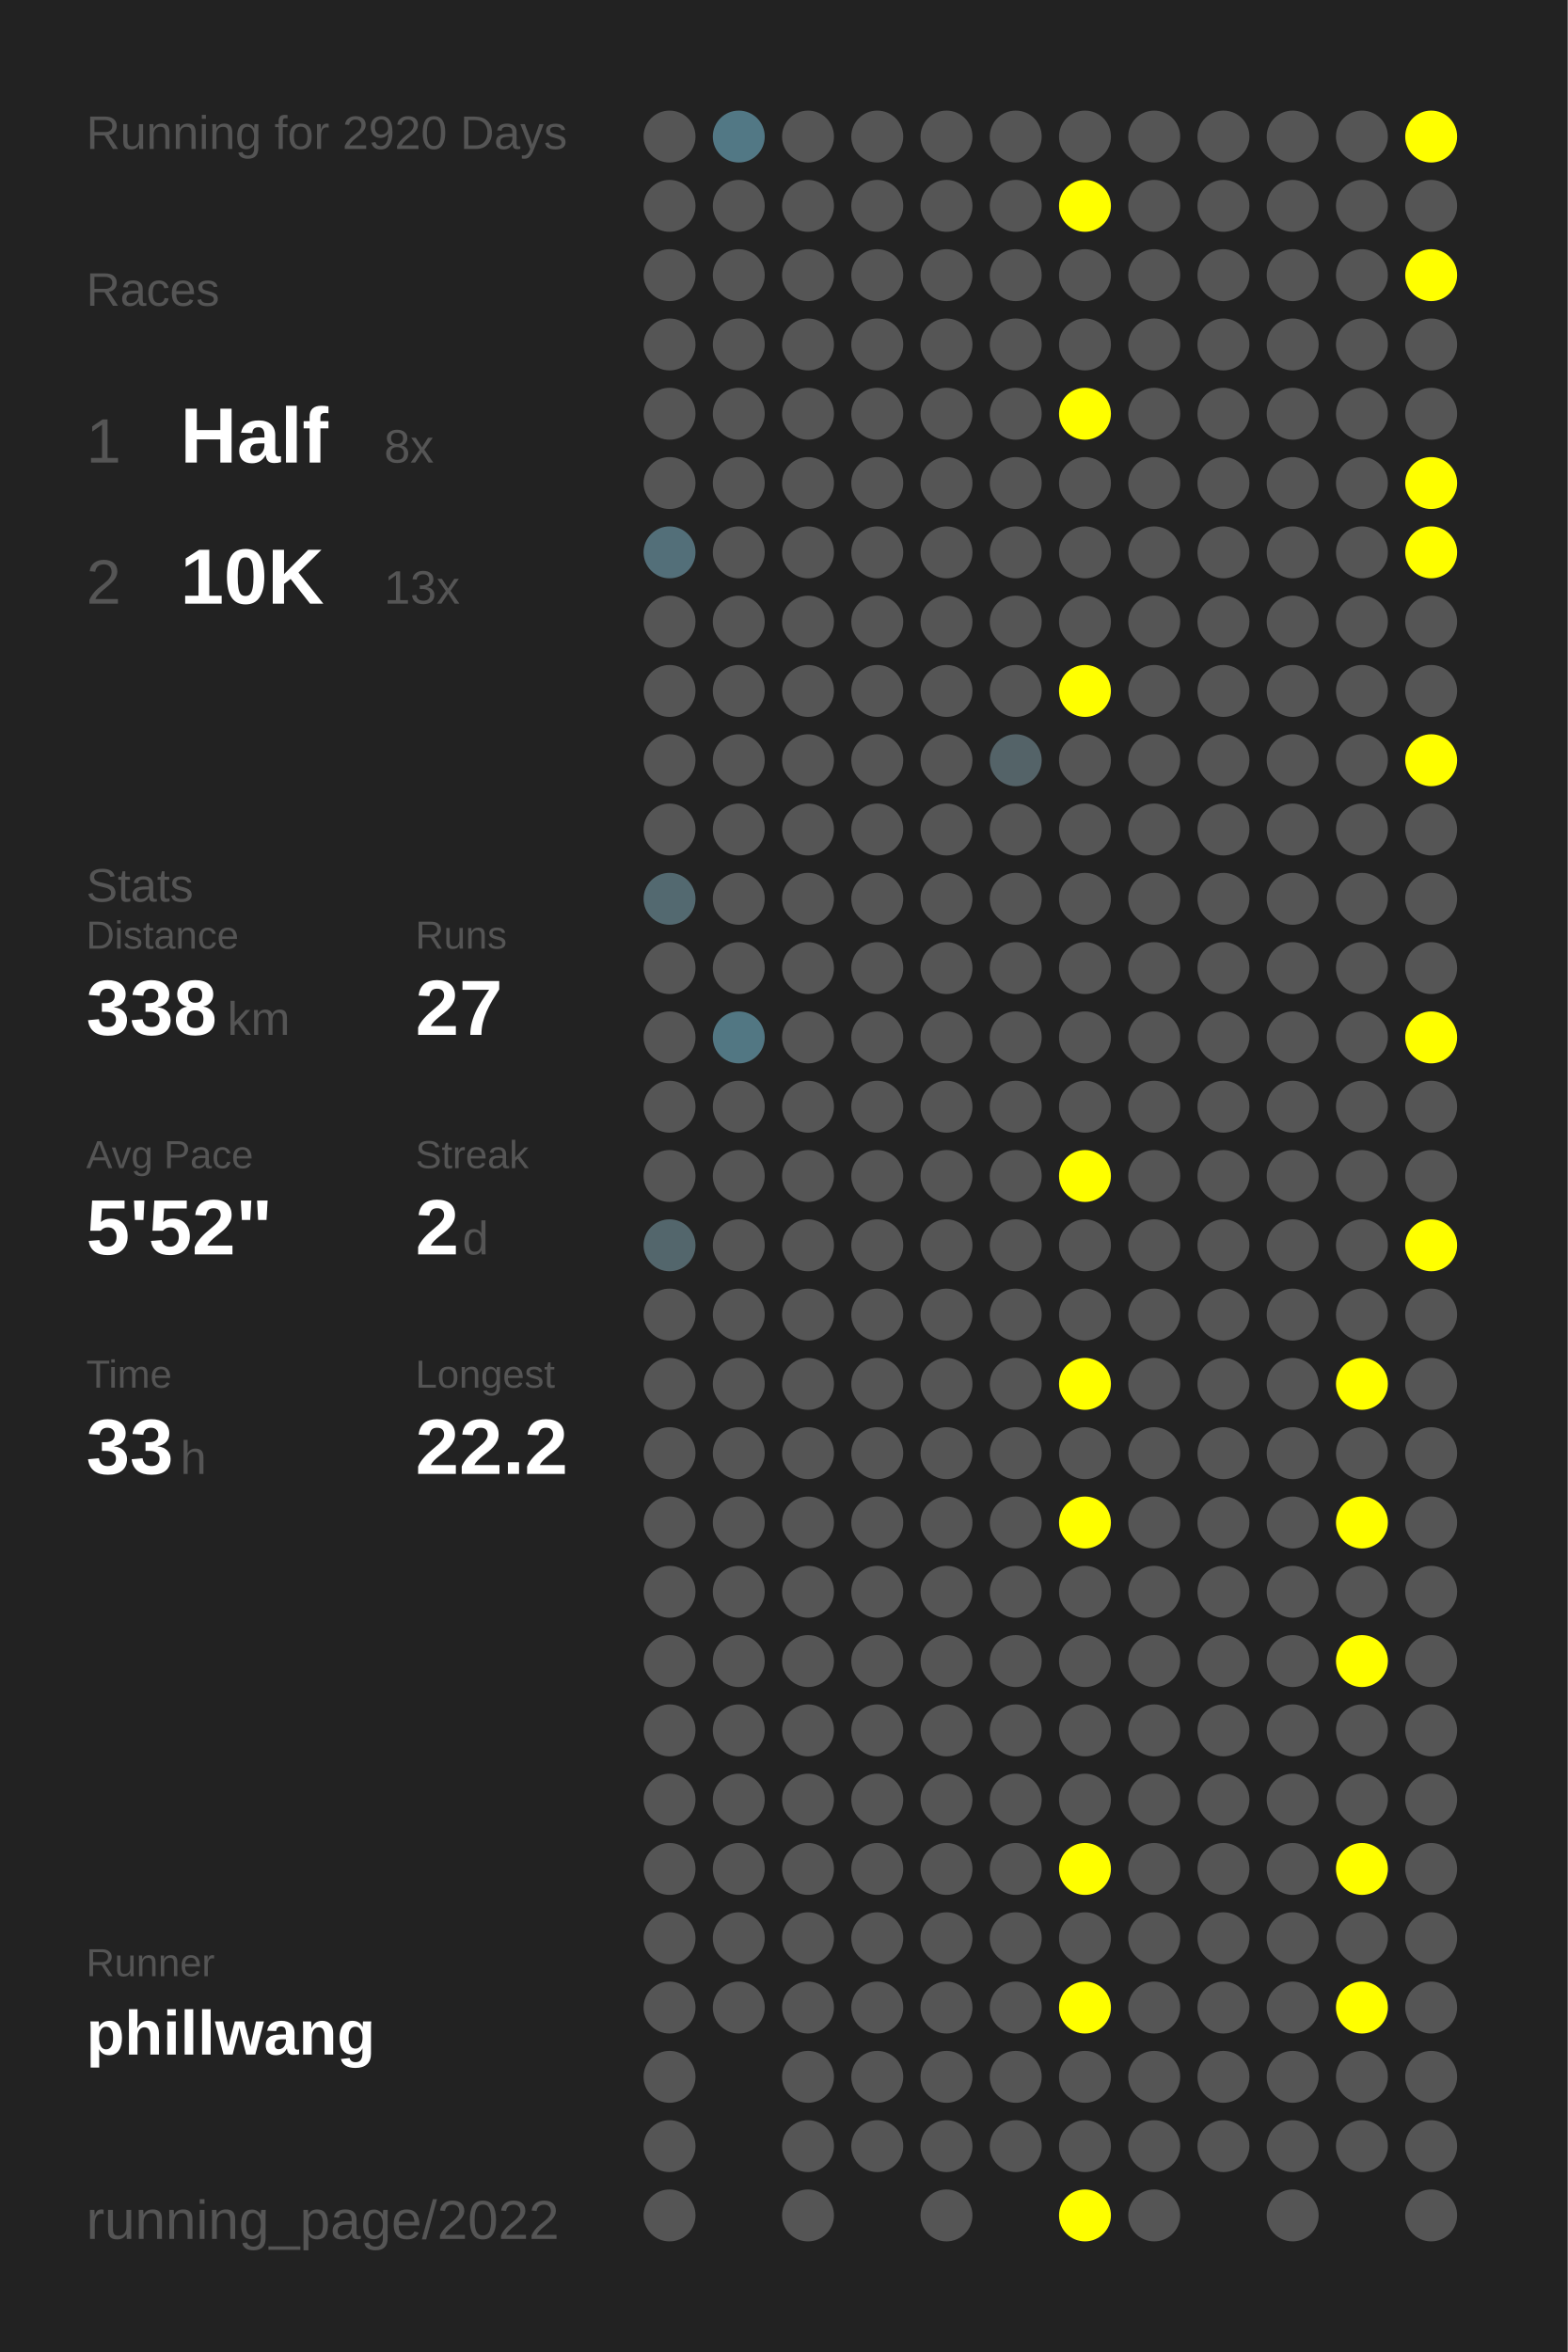
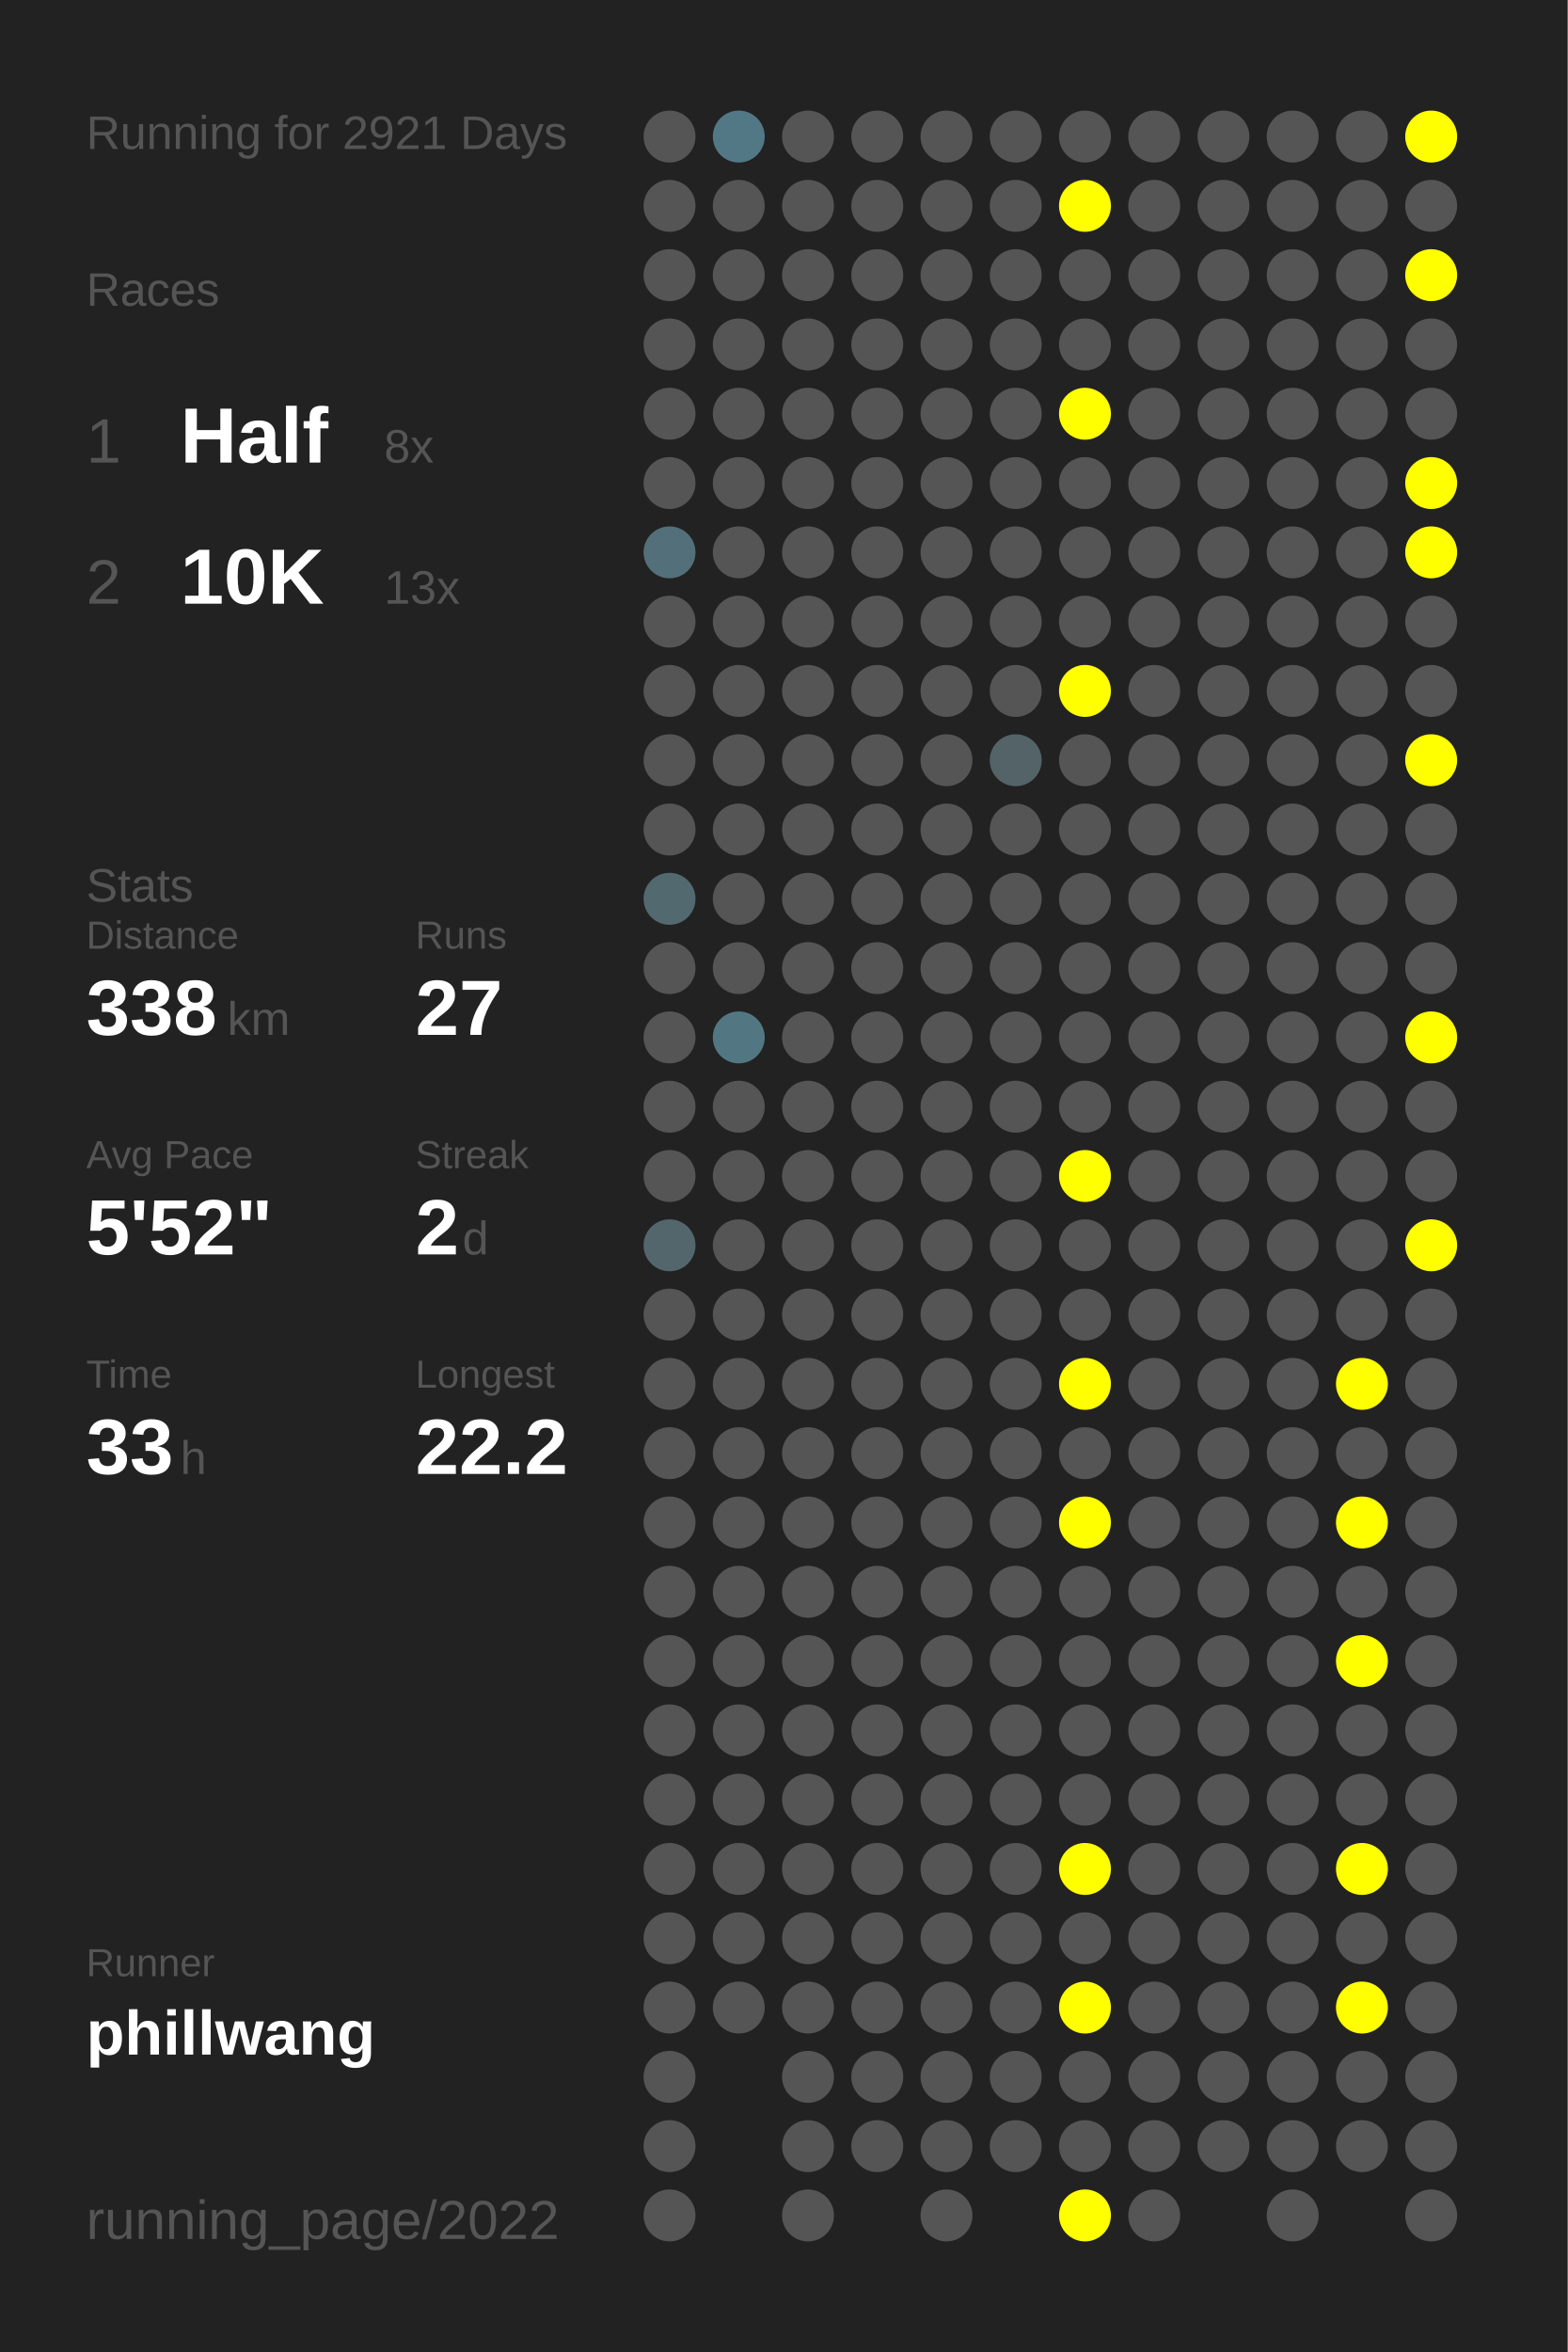
<svg xmlns="http://www.w3.org/2000/svg" baseProfile="full" height="300mm" version="1.1" viewBox="0,0,200,300" width="200mm">
  <defs />
  <rect fill="#222222" height="300" width="200" x="0" y="0" />
-   <text fill="#555555" style="font-size:6px; font-family:Arial;" x="11" y="19">Running for 2920 Days</text>
+   <text fill="#555555" style="font-size:6px; font-family:Arial;" x="11" y="19">Running for 2921 Days</text>
  <text fill="#555555" style="font-size:6px; font-family:Arial;" x="11" y="39">Races</text>
  <text fill="#555555" style="font-size:8px; font-family:Arial;" x="11" y="59">1</text>
  <text fill="#FFFFFF" style="font-size:10px; font-family:Arial; font-weight:bold;" x="23" y="59">Half</text>
  <text fill="#555555" style="font-size:6px; font-family:Arial;" x="49" y="59">8x</text>
  <text fill="#555555" style="font-size:8px; font-family:Arial;" x="11" y="77">2</text>
  <text fill="#FFFFFF" style="font-size:10px; font-family:Arial; font-weight:bold;" x="23" y="77">10K</text>
  <text fill="#555555" style="font-size:6px; font-family:Arial;" x="49" y="77">13x</text>
  <text fill="#555555" style="font-size:6px; font-family:Arial;" x="11" y="115">Stats</text>
  <text fill="#555555" style="font-size:5px; font-family:Arial;" x="11" y="121">Distance</text>
  <text fill="#FFFFFF" style="font-size:10px; font-family:Arial; font-weight:bold;" x="11" y="132">338</text>
  <text fill="#555555" style="font-size:6px; font-family:Arial;" x="29" y="132">km</text>
  <text fill="#555555" style="font-size:5px; font-family:Arial;" x="53" y="121">Runs</text>
  <text fill="#FFFFFF" style="font-size:10px; font-family:Arial; font-weight:bold;" x="53" y="132">27</text>
  <text fill="#555555" style="font-size:5px; font-family:Arial;" x="11" y="149">Avg Pace</text>
  <text fill="#FFFFFF" style="font-size:10px; font-family:Arial; font-weight:bold;" x="11" y="160">5'52"</text>
  <text fill="#555555" style="font-size:5px; font-family:Arial;" x="53" y="149">Streak</text>
  <text fill="#FFFFFF" style="font-size:10px; font-family:Arial; font-weight:bold;" x="53" y="160">2</text>
  <text fill="#555555" style="font-size:6px; font-family:Arial;" x="59" y="160">d</text>
  <text fill="#555555" style="font-size:5px; font-family:Arial;" x="11" y="177">Time</text>
  <text fill="#FFFFFF" style="font-size:10px; font-family:Arial; font-weight:bold;" x="11" y="188">33</text>
  <text fill="#555555" style="font-size:6px; font-family:Arial;" x="23" y="188">h</text>
  <text fill="#555555" style="font-size:5px; font-family:Arial;" x="53" y="177">Longest</text>
  <text fill="#FFFFFF" style="font-size:10px; font-family:Arial; font-weight:bold;" x="53" y="188">22.2</text>
  <text fill="#555555" style="font-size:5px; font-family:Arial;" x="11" y="252.065">Runner</text>
  <text fill="#FFFFFF" style="font-size:8px; font-family:Arial; font-weight:bold;" x="11" y="262.065">phillwang</text>
  <text fill="#555555" style="font-size:7px; font-family:Arial;" x="11" y="285.581">running_page/2022</text>
  <circle cx="85.417" cy="17.419" fill="#555555" r="3.312" />
  <circle cx="85.417" cy="26.258" fill="#555555" r="3.312" />
  <circle cx="85.417" cy="35.097" fill="#555555" r="3.312" />
  <circle cx="85.417" cy="43.935" fill="#555555" r="3.312" />
  <circle cx="85.417" cy="52.774" fill="#555555" r="3.312" />
  <circle cx="85.417" cy="61.613" fill="#555555" r="3.312" />
  <circle cx="85.417" cy="70.452" fill="#536f79" r="3.312" />
  <circle cx="85.417" cy="79.29" fill="#555555" r="3.312" />
  <circle cx="85.417" cy="88.129" fill="#555555" r="3.312" />
  <circle cx="85.417" cy="96.968" fill="#555555" r="3.312" />
  <circle cx="85.417" cy="105.806" fill="#555555" r="3.312" />
  <circle cx="85.417" cy="114.645" fill="#536970" r="3.312" />
  <circle cx="85.417" cy="123.484" fill="#555555" r="3.312" />
  <circle cx="85.417" cy="132.323" fill="#555555" r="3.312" />
  <circle cx="85.417" cy="141.161" fill="#555555" r="3.312" />
  <circle cx="85.417" cy="150" fill="#555555" r="3.312" />
  <circle cx="85.417" cy="158.839" fill="#53666c" r="3.312" />
  <circle cx="85.417" cy="167.677" fill="#555555" r="3.312" />
  <circle cx="85.417" cy="176.516" fill="#555555" r="3.312" />
  <circle cx="85.417" cy="185.355" fill="#555555" r="3.312" />
  <circle cx="85.417" cy="194.194" fill="#555555" r="3.312" />
  <circle cx="85.417" cy="203.032" fill="#555555" r="3.312" />
  <circle cx="85.417" cy="211.871" fill="#555555" r="3.312" />
  <circle cx="85.417" cy="220.71" fill="#555555" r="3.312" />
  <circle cx="85.417" cy="229.548" fill="#555555" r="3.312" />
  <circle cx="85.417" cy="238.387" fill="#555555" r="3.312" />
  <circle cx="85.417" cy="247.226" fill="#555555" r="3.312" />
  <circle cx="85.417" cy="256.065" fill="#555555" r="3.312" />
  <circle cx="85.417" cy="264.903" fill="#555555" r="3.312" />
  <circle cx="85.417" cy="273.742" fill="#555555" r="3.312" />
  <circle cx="85.417" cy="282.581" fill="#555555" r="3.312" />
  <circle cx="94.25" cy="17.419" fill="#527885" r="3.312" />
  <circle cx="94.25" cy="26.258" fill="#555555" r="3.312" />
  <circle cx="94.25" cy="35.097" fill="#555555" r="3.312" />
  <circle cx="94.25" cy="43.935" fill="#555555" r="3.312" />
  <circle cx="94.25" cy="52.774" fill="#555555" r="3.312" />
  <circle cx="94.25" cy="61.613" fill="#555555" r="3.312" />
  <circle cx="94.25" cy="70.452" fill="#555555" r="3.312" />
  <circle cx="94.25" cy="79.29" fill="#555555" r="3.312" />
  <circle cx="94.25" cy="88.129" fill="#555555" r="3.312" />
  <circle cx="94.25" cy="96.968" fill="#555555" r="3.312" />
  <circle cx="94.25" cy="105.806" fill="#555555" r="3.312" />
  <circle cx="94.25" cy="114.645" fill="#555555" r="3.312" />
  <circle cx="94.25" cy="123.484" fill="#555555" r="3.312" />
  <circle cx="94.25" cy="132.323" fill="#527783" r="3.312" />
  <circle cx="94.25" cy="141.161" fill="#555555" r="3.312" />
  <circle cx="94.25" cy="150" fill="#555555" r="3.312" />
  <circle cx="94.25" cy="158.839" fill="#555555" r="3.312" />
  <circle cx="94.25" cy="167.677" fill="#555555" r="3.312" />
  <circle cx="94.25" cy="176.516" fill="#555555" r="3.312" />
  <circle cx="94.25" cy="185.355" fill="#555555" r="3.312" />
  <circle cx="94.25" cy="194.194" fill="#555555" r="3.312" />
  <circle cx="94.25" cy="203.032" fill="#555555" r="3.312" />
  <circle cx="94.25" cy="211.871" fill="#555555" r="3.312" />
  <circle cx="94.25" cy="220.71" fill="#555555" r="3.312" />
  <circle cx="94.25" cy="229.548" fill="#555555" r="3.312" />
  <circle cx="94.25" cy="238.387" fill="#555555" r="3.312" />
  <circle cx="94.25" cy="247.226" fill="#555555" r="3.312" />
  <circle cx="94.25" cy="256.065" fill="#555555" r="3.312" />
  <circle cx="103.083" cy="17.419" fill="#555555" r="3.312" />
  <circle cx="103.083" cy="26.258" fill="#555555" r="3.312" />
  <circle cx="103.083" cy="35.097" fill="#555555" r="3.312" />
  <circle cx="103.083" cy="43.935" fill="#555555" r="3.312" />
  <circle cx="103.083" cy="52.774" fill="#555555" r="3.312" />
  <circle cx="103.083" cy="61.613" fill="#555555" r="3.312" />
  <circle cx="103.083" cy="70.452" fill="#555555" r="3.312" />
  <circle cx="103.083" cy="79.29" fill="#555555" r="3.312" />
  <circle cx="103.083" cy="88.129" fill="#555555" r="3.312" />
  <circle cx="103.083" cy="96.968" fill="#555555" r="3.312" />
  <circle cx="103.083" cy="105.806" fill="#555555" r="3.312" />
  <circle cx="103.083" cy="114.645" fill="#555555" r="3.312" />
  <circle cx="103.083" cy="123.484" fill="#555555" r="3.312" />
  <circle cx="103.083" cy="132.323" fill="#555555" r="3.312" />
  <circle cx="103.083" cy="141.161" fill="#555555" r="3.312" />
  <circle cx="103.083" cy="150" fill="#555555" r="3.312" />
  <circle cx="103.083" cy="158.839" fill="#555555" r="3.312" />
  <circle cx="103.083" cy="167.677" fill="#555555" r="3.312" />
  <circle cx="103.083" cy="176.516" fill="#555555" r="3.312" />
  <circle cx="103.083" cy="185.355" fill="#555555" r="3.312" />
  <circle cx="103.083" cy="194.194" fill="#555555" r="3.312" />
  <circle cx="103.083" cy="203.032" fill="#555555" r="3.312" />
  <circle cx="103.083" cy="211.871" fill="#555555" r="3.312" />
  <circle cx="103.083" cy="220.71" fill="#555555" r="3.312" />
  <circle cx="103.083" cy="229.548" fill="#555555" r="3.312" />
  <circle cx="103.083" cy="238.387" fill="#555555" r="3.312" />
  <circle cx="103.083" cy="247.226" fill="#555555" r="3.312" />
  <circle cx="103.083" cy="256.065" fill="#555555" r="3.312" />
  <circle cx="103.083" cy="264.903" fill="#555555" r="3.312" />
  <circle cx="103.083" cy="273.742" fill="#555555" r="3.312" />
  <circle cx="103.083" cy="282.581" fill="#555555" r="3.312" />
  <circle cx="111.917" cy="17.419" fill="#555555" r="3.312" />
  <circle cx="111.917" cy="26.258" fill="#555555" r="3.312" />
  <circle cx="111.917" cy="35.097" fill="#555555" r="3.312" />
  <circle cx="111.917" cy="43.935" fill="#555555" r="3.312" />
  <circle cx="111.917" cy="52.774" fill="#555555" r="3.312" />
  <circle cx="111.917" cy="61.613" fill="#555555" r="3.312" />
  <circle cx="111.917" cy="70.452" fill="#555555" r="3.312" />
  <circle cx="111.917" cy="79.29" fill="#555555" r="3.312" />
  <circle cx="111.917" cy="88.129" fill="#555555" r="3.312" />
  <circle cx="111.917" cy="96.968" fill="#555555" r="3.312" />
  <circle cx="111.917" cy="105.806" fill="#555555" r="3.312" />
  <circle cx="111.917" cy="114.645" fill="#555555" r="3.312" />
  <circle cx="111.917" cy="123.484" fill="#555555" r="3.312" />
  <circle cx="111.917" cy="132.323" fill="#555555" r="3.312" />
  <circle cx="111.917" cy="141.161" fill="#555555" r="3.312" />
  <circle cx="111.917" cy="150" fill="#555555" r="3.312" />
  <circle cx="111.917" cy="158.839" fill="#555555" r="3.312" />
  <circle cx="111.917" cy="167.677" fill="#555555" r="3.312" />
  <circle cx="111.917" cy="176.516" fill="#555555" r="3.312" />
  <circle cx="111.917" cy="185.355" fill="#555555" r="3.312" />
  <circle cx="111.917" cy="194.194" fill="#555555" r="3.312" />
  <circle cx="111.917" cy="203.032" fill="#555555" r="3.312" />
  <circle cx="111.917" cy="211.871" fill="#555555" r="3.312" />
  <circle cx="111.917" cy="220.71" fill="#555555" r="3.312" />
  <circle cx="111.917" cy="229.548" fill="#555555" r="3.312" />
  <circle cx="111.917" cy="238.387" fill="#555555" r="3.312" />
  <circle cx="111.917" cy="247.226" fill="#555555" r="3.312" />
  <circle cx="111.917" cy="256.065" fill="#555555" r="3.312" />
  <circle cx="111.917" cy="264.903" fill="#555555" r="3.312" />
  <circle cx="111.917" cy="273.742" fill="#555555" r="3.312" />
  <circle cx="120.75" cy="17.419" fill="#555555" r="3.312" />
  <circle cx="120.75" cy="26.258" fill="#555555" r="3.312" />
  <circle cx="120.75" cy="35.097" fill="#555555" r="3.312" />
  <circle cx="120.75" cy="43.935" fill="#555555" r="3.312" />
  <circle cx="120.75" cy="52.774" fill="#555555" r="3.312" />
  <circle cx="120.75" cy="61.613" fill="#555555" r="3.312" />
  <circle cx="120.75" cy="70.452" fill="#555555" r="3.312" />
  <circle cx="120.75" cy="79.29" fill="#555555" r="3.312" />
  <circle cx="120.75" cy="88.129" fill="#555555" r="3.312" />
  <circle cx="120.75" cy="96.968" fill="#555555" r="3.312" />
  <circle cx="120.75" cy="105.806" fill="#555555" r="3.312" />
  <circle cx="120.75" cy="114.645" fill="#555555" r="3.312" />
  <circle cx="120.75" cy="123.484" fill="#555555" r="3.312" />
  <circle cx="120.75" cy="132.323" fill="#555555" r="3.312" />
  <circle cx="120.75" cy="141.161" fill="#555555" r="3.312" />
  <circle cx="120.75" cy="150" fill="#555555" r="3.312" />
  <circle cx="120.75" cy="158.839" fill="#555555" r="3.312" />
  <circle cx="120.75" cy="167.677" fill="#555555" r="3.312" />
  <circle cx="120.75" cy="176.516" fill="#555555" r="3.312" />
  <circle cx="120.75" cy="185.355" fill="#555555" r="3.312" />
  <circle cx="120.75" cy="194.194" fill="#555555" r="3.312" />
  <circle cx="120.75" cy="203.032" fill="#555555" r="3.312" />
  <circle cx="120.75" cy="211.871" fill="#555555" r="3.312" />
  <circle cx="120.75" cy="220.71" fill="#555555" r="3.312" />
  <circle cx="120.75" cy="229.548" fill="#555555" r="3.312" />
  <circle cx="120.75" cy="238.387" fill="#555555" r="3.312" />
  <circle cx="120.75" cy="247.226" fill="#555555" r="3.312" />
  <circle cx="120.75" cy="256.065" fill="#555555" r="3.312" />
  <circle cx="120.75" cy="264.903" fill="#555555" r="3.312" />
  <circle cx="120.75" cy="273.742" fill="#555555" r="3.312" />
  <circle cx="120.75" cy="282.581" fill="#555555" r="3.312" />
  <circle cx="129.583" cy="17.419" fill="#555555" r="3.312" />
  <circle cx="129.583" cy="26.258" fill="#555555" r="3.312" />
  <circle cx="129.583" cy="35.097" fill="#555555" r="3.312" />
  <circle cx="129.583" cy="43.935" fill="#555555" r="3.312" />
  <circle cx="129.583" cy="52.774" fill="#555555" r="3.312" />
  <circle cx="129.583" cy="61.613" fill="#555555" r="3.312" />
  <circle cx="129.583" cy="70.452" fill="#555555" r="3.312" />
  <circle cx="129.583" cy="79.29" fill="#555555" r="3.312" />
  <circle cx="129.583" cy="88.129" fill="#555555" r="3.312" />
  <circle cx="129.583" cy="96.968" fill="#546368" r="3.312" />
  <circle cx="129.583" cy="105.806" fill="#555555" r="3.312" />
  <circle cx="129.583" cy="114.645" fill="#555555" r="3.312" />
  <circle cx="129.583" cy="123.484" fill="#555555" r="3.312" />
  <circle cx="129.583" cy="132.323" fill="#555555" r="3.312" />
  <circle cx="129.583" cy="141.161" fill="#555555" r="3.312" />
  <circle cx="129.583" cy="150" fill="#555555" r="3.312" />
  <circle cx="129.583" cy="158.839" fill="#555555" r="3.312" />
  <circle cx="129.583" cy="167.677" fill="#555555" r="3.312" />
  <circle cx="129.583" cy="176.516" fill="#555555" r="3.312" />
  <circle cx="129.583" cy="185.355" fill="#555555" r="3.312" />
  <circle cx="129.583" cy="194.194" fill="#555555" r="3.312" />
  <circle cx="129.583" cy="203.032" fill="#555555" r="3.312" />
  <circle cx="129.583" cy="211.871" fill="#555555" r="3.312" />
  <circle cx="129.583" cy="220.71" fill="#555555" r="3.312" />
  <circle cx="129.583" cy="229.548" fill="#555555" r="3.312" />
  <circle cx="129.583" cy="238.387" fill="#555555" r="3.312" />
  <circle cx="129.583" cy="247.226" fill="#555555" r="3.312" />
  <circle cx="129.583" cy="256.065" fill="#555555" r="3.312" />
  <circle cx="129.583" cy="264.903" fill="#555555" r="3.312" />
  <circle cx="129.583" cy="273.742" fill="#555555" r="3.312" />
  <circle cx="138.417" cy="17.419" fill="#555555" r="3.312" />
  <circle cx="138.417" cy="26.258" fill="#FFFF00" r="3.312" />
  <circle cx="138.417" cy="35.097" fill="#555555" r="3.312" />
  <circle cx="138.417" cy="43.935" fill="#555555" r="3.312" />
  <circle cx="138.417" cy="52.774" fill="#FFFF00" r="3.312" />
  <circle cx="138.417" cy="61.613" fill="#555555" r="3.312" />
  <circle cx="138.417" cy="70.452" fill="#555555" r="3.312" />
  <circle cx="138.417" cy="79.29" fill="#555555" r="3.312" />
  <circle cx="138.417" cy="88.129" fill="#FFFF00" r="3.312" />
  <circle cx="138.417" cy="96.968" fill="#555555" r="3.312" />
  <circle cx="138.417" cy="105.806" fill="#555555" r="3.312" />
  <circle cx="138.417" cy="114.645" fill="#555555" r="3.312" />
  <circle cx="138.417" cy="123.484" fill="#555555" r="3.312" />
  <circle cx="138.417" cy="132.323" fill="#555555" r="3.312" />
  <circle cx="138.417" cy="141.161" fill="#555555" r="3.312" />
  <circle cx="138.417" cy="150" fill="#FFFF00" r="3.312" />
  <circle cx="138.417" cy="158.839" fill="#555555" r="3.312" />
  <circle cx="138.417" cy="167.677" fill="#555555" r="3.312" />
  <circle cx="138.417" cy="176.516" fill="#FFFF00" r="3.312" />
  <circle cx="138.417" cy="185.355" fill="#555555" r="3.312" />
  <circle cx="138.417" cy="194.194" fill="#FFFF00" r="3.312" />
  <circle cx="138.417" cy="203.032" fill="#555555" r="3.312" />
  <circle cx="138.417" cy="211.871" fill="#555555" r="3.312" />
  <circle cx="138.417" cy="220.71" fill="#555555" r="3.312" />
  <circle cx="138.417" cy="229.548" fill="#555555" r="3.312" />
  <circle cx="138.417" cy="238.387" fill="#FFFF00" r="3.312" />
  <circle cx="138.417" cy="247.226" fill="#555555" r="3.312" />
  <circle cx="138.417" cy="256.065" fill="#FFFF00" r="3.312" />
  <circle cx="138.417" cy="264.903" fill="#555555" r="3.312" />
  <circle cx="138.417" cy="273.742" fill="#555555" r="3.312" />
  <circle cx="138.417" cy="282.581" fill="#FFFF00" r="3.312" />
  <circle cx="147.25" cy="17.419" fill="#555555" r="3.312" />
  <circle cx="147.25" cy="26.258" fill="#555555" r="3.312" />
  <circle cx="147.25" cy="35.097" fill="#555555" r="3.312" />
  <circle cx="147.25" cy="43.935" fill="#555555" r="3.312" />
  <circle cx="147.25" cy="52.774" fill="#555555" r="3.312" />
  <circle cx="147.25" cy="61.613" fill="#555555" r="3.312" />
  <circle cx="147.25" cy="70.452" fill="#555555" r="3.312" />
  <circle cx="147.25" cy="79.29" fill="#555555" r="3.312" />
  <circle cx="147.25" cy="88.129" fill="#555555" r="3.312" />
  <circle cx="147.25" cy="96.968" fill="#555555" r="3.312" />
  <circle cx="147.25" cy="105.806" fill="#555555" r="3.312" />
  <circle cx="147.25" cy="114.645" fill="#555555" r="3.312" />
  <circle cx="147.25" cy="123.484" fill="#555555" r="3.312" />
  <circle cx="147.25" cy="132.323" fill="#555555" r="3.312" />
  <circle cx="147.25" cy="141.161" fill="#555555" r="3.312" />
  <circle cx="147.25" cy="150" fill="#555555" r="3.312" />
  <circle cx="147.25" cy="158.839" fill="#555555" r="3.312" />
  <circle cx="147.25" cy="167.677" fill="#555555" r="3.312" />
  <circle cx="147.25" cy="176.516" fill="#555555" r="3.312" />
  <circle cx="147.25" cy="185.355" fill="#555555" r="3.312" />
  <circle cx="147.25" cy="194.194" fill="#555555" r="3.312" />
  <circle cx="147.25" cy="203.032" fill="#555555" r="3.312" />
  <circle cx="147.25" cy="211.871" fill="#555555" r="3.312" />
  <circle cx="147.25" cy="220.71" fill="#555555" r="3.312" />
  <circle cx="147.25" cy="229.548" fill="#555555" r="3.312" />
  <circle cx="147.25" cy="238.387" fill="#555555" r="3.312" />
  <circle cx="147.25" cy="247.226" fill="#555555" r="3.312" />
  <circle cx="147.25" cy="256.065" fill="#555555" r="3.312" />
  <circle cx="147.25" cy="264.903" fill="#555555" r="3.312" />
  <circle cx="147.25" cy="273.742" fill="#555555" r="3.312" />
  <circle cx="147.25" cy="282.581" fill="#555555" r="3.312" />
  <circle cx="156.083" cy="17.419" fill="#555555" r="3.312" />
  <circle cx="156.083" cy="26.258" fill="#555555" r="3.312" />
  <circle cx="156.083" cy="35.097" fill="#555555" r="3.312" />
  <circle cx="156.083" cy="43.935" fill="#555555" r="3.312" />
  <circle cx="156.083" cy="52.774" fill="#555555" r="3.312" />
  <circle cx="156.083" cy="61.613" fill="#555555" r="3.312" />
  <circle cx="156.083" cy="70.452" fill="#555555" r="3.312" />
  <circle cx="156.083" cy="79.29" fill="#555555" r="3.312" />
  <circle cx="156.083" cy="88.129" fill="#555555" r="3.312" />
  <circle cx="156.083" cy="96.968" fill="#555555" r="3.312" />
  <circle cx="156.083" cy="105.806" fill="#555555" r="3.312" />
  <circle cx="156.083" cy="114.645" fill="#555555" r="3.312" />
  <circle cx="156.083" cy="123.484" fill="#555555" r="3.312" />
  <circle cx="156.083" cy="132.323" fill="#555555" r="3.312" />
  <circle cx="156.083" cy="141.161" fill="#555555" r="3.312" />
  <circle cx="156.083" cy="150" fill="#555555" r="3.312" />
  <circle cx="156.083" cy="158.839" fill="#555555" r="3.312" />
  <circle cx="156.083" cy="167.677" fill="#555555" r="3.312" />
  <circle cx="156.083" cy="176.516" fill="#555555" r="3.312" />
  <circle cx="156.083" cy="185.355" fill="#555555" r="3.312" />
  <circle cx="156.083" cy="194.194" fill="#555555" r="3.312" />
  <circle cx="156.083" cy="203.032" fill="#555555" r="3.312" />
  <circle cx="156.083" cy="211.871" fill="#555555" r="3.312" />
  <circle cx="156.083" cy="220.71" fill="#555555" r="3.312" />
  <circle cx="156.083" cy="229.548" fill="#555555" r="3.312" />
  <circle cx="156.083" cy="238.387" fill="#555555" r="3.312" />
  <circle cx="156.083" cy="247.226" fill="#555555" r="3.312" />
  <circle cx="156.083" cy="256.065" fill="#555555" r="3.312" />
  <circle cx="156.083" cy="264.903" fill="#555555" r="3.312" />
  <circle cx="156.083" cy="273.742" fill="#555555" r="3.312" />
  <circle cx="164.917" cy="17.419" fill="#555555" r="3.312" />
  <circle cx="164.917" cy="26.258" fill="#555555" r="3.312" />
  <circle cx="164.917" cy="35.097" fill="#555555" r="3.312" />
  <circle cx="164.917" cy="43.935" fill="#555555" r="3.312" />
  <circle cx="164.917" cy="52.774" fill="#555555" r="3.312" />
  <circle cx="164.917" cy="61.613" fill="#555555" r="3.312" />
  <circle cx="164.917" cy="70.452" fill="#555555" r="3.312" />
  <circle cx="164.917" cy="79.29" fill="#555555" r="3.312" />
  <circle cx="164.917" cy="88.129" fill="#555555" r="3.312" />
  <circle cx="164.917" cy="96.968" fill="#555555" r="3.312" />
  <circle cx="164.917" cy="105.806" fill="#555555" r="3.312" />
  <circle cx="164.917" cy="114.645" fill="#555555" r="3.312" />
  <circle cx="164.917" cy="123.484" fill="#555555" r="3.312" />
  <circle cx="164.917" cy="132.323" fill="#555555" r="3.312" />
  <circle cx="164.917" cy="141.161" fill="#555555" r="3.312" />
  <circle cx="164.917" cy="150" fill="#555555" r="3.312" />
  <circle cx="164.917" cy="158.839" fill="#555555" r="3.312" />
  <circle cx="164.917" cy="167.677" fill="#555555" r="3.312" />
  <circle cx="164.917" cy="176.516" fill="#555555" r="3.312" />
  <circle cx="164.917" cy="185.355" fill="#555555" r="3.312" />
  <circle cx="164.917" cy="194.194" fill="#555555" r="3.312" />
  <circle cx="164.917" cy="203.032" fill="#555555" r="3.312" />
  <circle cx="164.917" cy="211.871" fill="#555555" r="3.312" />
  <circle cx="164.917" cy="220.71" fill="#555555" r="3.312" />
  <circle cx="164.917" cy="229.548" fill="#555555" r="3.312" />
  <circle cx="164.917" cy="238.387" fill="#555555" r="3.312" />
  <circle cx="164.917" cy="247.226" fill="#555555" r="3.312" />
  <circle cx="164.917" cy="256.065" fill="#555555" r="3.312" />
  <circle cx="164.917" cy="264.903" fill="#555555" r="3.312" />
  <circle cx="164.917" cy="273.742" fill="#555555" r="3.312" />
  <circle cx="164.917" cy="282.581" fill="#555555" r="3.312" />
  <circle cx="173.75" cy="17.419" fill="#555555" r="3.312" />
  <circle cx="173.75" cy="26.258" fill="#555555" r="3.312" />
  <circle cx="173.75" cy="35.097" fill="#555555" r="3.312" />
  <circle cx="173.75" cy="43.935" fill="#555555" r="3.312" />
  <circle cx="173.75" cy="52.774" fill="#555555" r="3.312" />
  <circle cx="173.75" cy="61.613" fill="#555555" r="3.312" />
  <circle cx="173.75" cy="70.452" fill="#555555" r="3.312" />
  <circle cx="173.75" cy="79.29" fill="#555555" r="3.312" />
  <circle cx="173.75" cy="88.129" fill="#555555" r="3.312" />
  <circle cx="173.75" cy="96.968" fill="#555555" r="3.312" />
  <circle cx="173.75" cy="105.806" fill="#555555" r="3.312" />
  <circle cx="173.75" cy="114.645" fill="#555555" r="3.312" />
  <circle cx="173.75" cy="123.484" fill="#555555" r="3.312" />
  <circle cx="173.75" cy="132.323" fill="#555555" r="3.312" />
  <circle cx="173.75" cy="141.161" fill="#555555" r="3.312" />
  <circle cx="173.75" cy="150" fill="#555555" r="3.312" />
  <circle cx="173.75" cy="158.839" fill="#555555" r="3.312" />
  <circle cx="173.75" cy="167.677" fill="#555555" r="3.312" />
  <circle cx="173.75" cy="176.516" fill="#FFFF00" r="3.312" />
  <circle cx="173.75" cy="185.355" fill="#555555" r="3.312" />
  <circle cx="173.75" cy="194.194" fill="#FFFF00" r="3.312" />
  <circle cx="173.75" cy="203.032" fill="#555555" r="3.312" />
  <circle cx="173.75" cy="211.871" fill="#FFFF00" r="3.312" />
  <circle cx="173.75" cy="220.71" fill="#555555" r="3.312" />
  <circle cx="173.75" cy="229.548" fill="#555555" r="3.312" />
  <circle cx="173.75" cy="238.387" fill="#FFFF00" r="3.312" />
  <circle cx="173.75" cy="247.226" fill="#555555" r="3.312" />
  <circle cx="173.75" cy="256.065" fill="#FFFF00" r="3.312" />
  <circle cx="173.75" cy="264.903" fill="#555555" r="3.312" />
  <circle cx="173.75" cy="273.742" fill="#555555" r="3.312" />
  <circle cx="182.583" cy="17.419" fill="#FFFF00" r="3.312" />
  <circle cx="182.583" cy="26.258" fill="#555555" r="3.312" />
  <circle cx="182.583" cy="35.097" fill="#FFFF00" r="3.312" />
  <circle cx="182.583" cy="43.935" fill="#555555" r="3.312" />
  <circle cx="182.583" cy="52.774" fill="#555555" r="3.312" />
  <circle cx="182.583" cy="61.613" fill="#FFFF00" r="3.312" />
  <circle cx="182.583" cy="70.452" fill="#FFFF00" r="3.312" />
  <circle cx="182.583" cy="79.29" fill="#555555" r="3.312" />
  <circle cx="182.583" cy="88.129" fill="#555555" r="3.312" />
  <circle cx="182.583" cy="96.968" fill="#FFFF00" r="3.312" />
  <circle cx="182.583" cy="105.806" fill="#555555" r="3.312" />
  <circle cx="182.583" cy="114.645" fill="#555555" r="3.312" />
  <circle cx="182.583" cy="123.484" fill="#555555" r="3.312" />
  <circle cx="182.583" cy="132.323" fill="#FFFF00" r="3.312" />
  <circle cx="182.583" cy="141.161" fill="#555555" r="3.312" />
  <circle cx="182.583" cy="150" fill="#555555" r="3.312" />
  <circle cx="182.583" cy="158.839" fill="#FFFF00" r="3.312" />
  <circle cx="182.583" cy="167.677" fill="#555555" r="3.312" />
  <circle cx="182.583" cy="176.516" fill="#555555" r="3.312" />
  <circle cx="182.583" cy="185.355" fill="#555555" r="3.312" />
  <circle cx="182.583" cy="194.194" fill="#555555" r="3.312" />
  <circle cx="182.583" cy="203.032" fill="#555555" r="3.312" />
  <circle cx="182.583" cy="211.871" fill="#555555" r="3.312" />
  <circle cx="182.583" cy="220.71" fill="#555555" r="3.312" />
  <circle cx="182.583" cy="229.548" fill="#555555" r="3.312" />
  <circle cx="182.583" cy="238.387" fill="#555555" r="3.312" />
  <circle cx="182.583" cy="247.226" fill="#555555" r="3.312" />
  <circle cx="182.583" cy="256.065" fill="#555555" r="3.312" />
  <circle cx="182.583" cy="264.903" fill="#555555" r="3.312" />
  <circle cx="182.583" cy="273.742" fill="#555555" r="3.312" />
  <circle cx="182.583" cy="282.581" fill="#555555" r="3.312" />
</svg>
